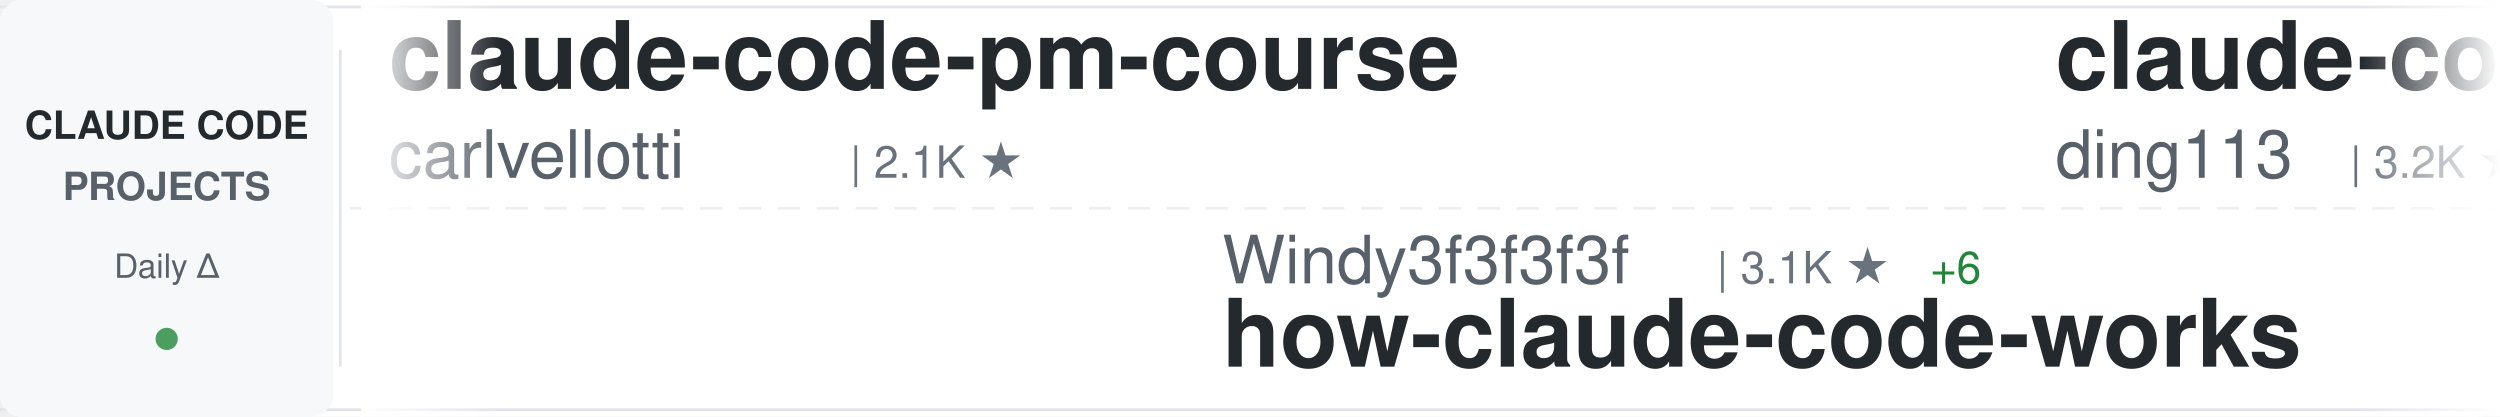
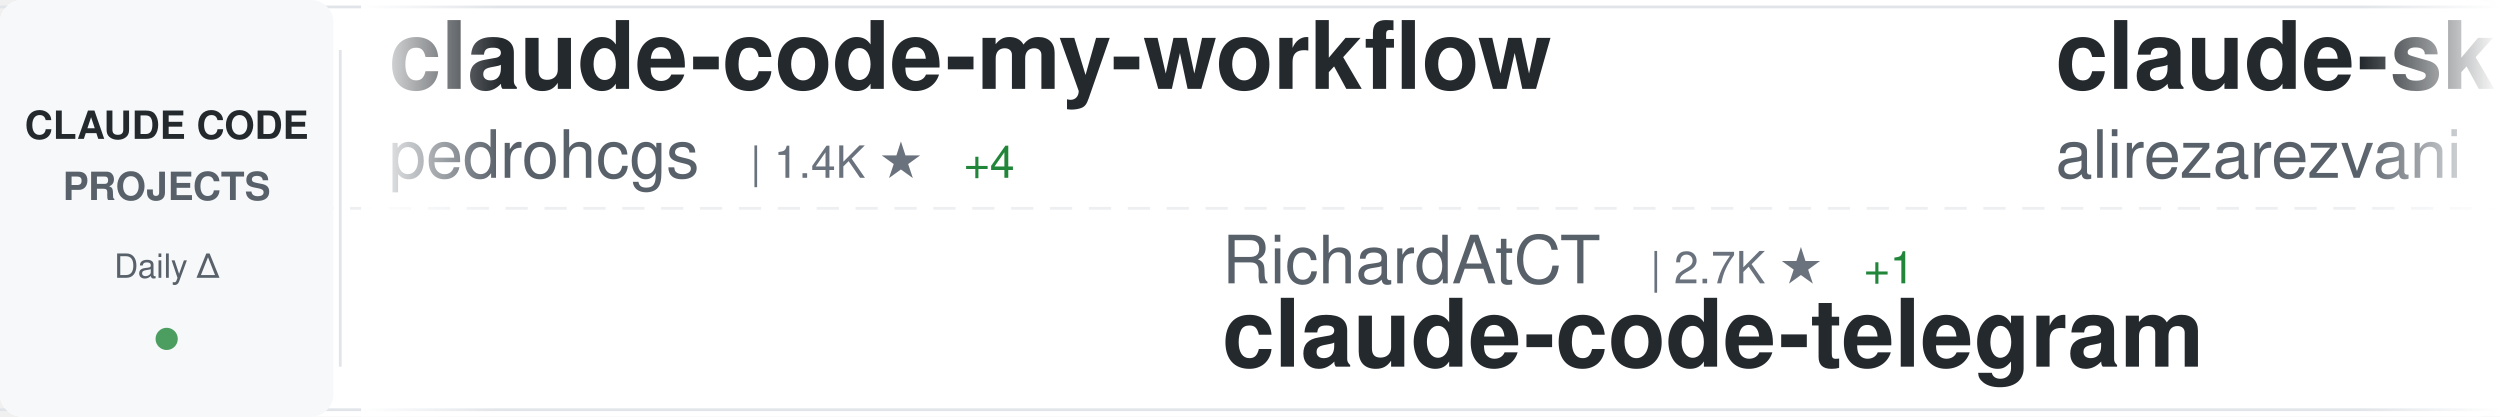
<svg xmlns="http://www.w3.org/2000/svg" width="900" height="150">
  <defs>
    <linearGradient id="awesomeLeftFade" x1="0%" y1="0%" x2="100%" y2="0%">
      <stop offset="0%" style="stop-color:#ffffff;stop-opacity:1" />
      <stop offset="100%" style="stop-color:#ffffff;stop-opacity:0" />
    </linearGradient>
    <linearGradient id="awesomeRightFade" x1="0%" y1="0%" x2="100%" y2="0%">
      <stop offset="0%" style="stop-color:#ffffff;stop-opacity:0" />
      <stop offset="100%" style="stop-color:#ffffff;stop-opacity:1" />
    </linearGradient>
  </defs>
  <rect width="900" height="150" fill="#ffffff" rx="8" />
  <rect x="0" y="2" width="900" height="1" fill="#e1e4e8" />
  <rect x="0" y="147" width="900" height="1" fill="#e1e4e8" />
  <line x1="0" y1="75" x2="900" y2="75" stroke="#e1e4e8" stroke-width="1" stroke-dasharray="8 6" opacity="0.6" />
  <rect x="0" y="0" width="120" height="150" fill="#f6f8fa" rx="8" />
  <text x="60" y="50" font-family="-apple-system, BlinkMacSystemFont, 'Segoe UI', Helvetica, Arial, sans-serif" font-size="14" font-weight="600" fill="#24292e" text-anchor="middle">CLAUDE CODE</text>
  <text x="60" y="72" font-family="-apple-system, BlinkMacSystemFont, 'Segoe UI', Helvetica, Arial, sans-serif" font-size="14" font-weight="600" fill="#586069" text-anchor="middle">PROJECTS</text>
  <text x="60" y="100" font-family="-apple-system, BlinkMacSystemFont, 'Segoe UI', Helvetica, Arial, sans-serif" font-size="12" font-weight="500" fill="#586069" text-anchor="middle">Daily Δ</text>
  <circle cx="60" cy="122" r="4" fill="#22863a" opacity="0.8" />
  <rect x="122" y="18" width="1" height="114" fill="#e1e4e8" />
  <clipPath id="awesomeTickerClip">
    <rect x="130" y="0" width="770" height="150" />
  </clipPath>
  <g clip-path="url(#awesomeTickerClip)">
    <g id="awesomeTickerItems">
      <animateTransform attributeName="transform" attributeType="XML" type="translate" from="0 0" to="-3000 0" dur="54s" repeatCount="indefinite" />
      <g transform="translate(0, 0)">
-         <text x="140" y="32" font-family="-apple-system, BlinkMacSystemFont, 'Segoe UI', Helvetica, Arial, sans-serif" font-size="34" font-weight="600" fill="#24292e">claude-code-pm-course</text>
-         <text x="140" y="64" font-family="-apple-system, BlinkMacSystemFont, 'Segoe UI', Helvetica, Arial, sans-serif" font-size="24" font-weight="400" fill="#586069">carlvellotti</text>
-         <text x="306" y="64" font-family="-apple-system, BlinkMacSystemFont, 'Segoe UI', Helvetica, Arial, sans-serif" font-size="16" font-weight="500" fill="#6a737d">| 2.1K ★</text>
+         <text x="140" y="32" font-family="-apple-system, BlinkMacSystemFont, 'Segoe UI', Helvetica, Arial, sans-serif" font-size="34" font-weight="600" fill="#24292e">claude-code-my-workflow</text>
+         <text x="140" y="64" font-family="-apple-system, BlinkMacSystemFont, 'Segoe UI', Helvetica, Arial, sans-serif" font-size="24" font-weight="400" fill="#586069">pedrohcgs</text>
+         <text x="270" y="64" font-family="-apple-system, BlinkMacSystemFont, 'Segoe UI', Helvetica, Arial, sans-serif" font-size="16" font-weight="500" fill="#6a737d">| 1.4K ★</text>
+         <text x="347" y="64" font-family="-apple-system, BlinkMacSystemFont, 'Segoe UI', Helvetica, Arial, sans-serif" font-size="16" font-weight="500" fill="#22863a"> +4</text>
      </g>
      <g transform="translate(300, 0)">
-         <text x="140" y="102" font-family="-apple-system, BlinkMacSystemFont, 'Segoe UI', Helvetica, Arial, sans-serif" font-size="24" font-weight="400" fill="#586069">Windy3f3f3f3f</text>
-         <text x="318" y="102" font-family="-apple-system, BlinkMacSystemFont, 'Segoe UI', Helvetica, Arial, sans-serif" font-size="16" font-weight="500" fill="#6a737d">| 3.1K ★</text>
-         <text x="395" y="102" font-family="-apple-system, BlinkMacSystemFont, 'Segoe UI', Helvetica, Arial, sans-serif" font-size="16" font-weight="500" fill="#22863a"> +6</text>
-         <text x="140" y="132" font-family="-apple-system, BlinkMacSystemFont, 'Segoe UI', Helvetica, Arial, sans-serif" font-size="34" font-weight="600" fill="#24292e">how-claude-code-works</text>
+         <text x="140" y="102" font-family="-apple-system, BlinkMacSystemFont, 'Segoe UI', Helvetica, Arial, sans-serif" font-size="24" font-weight="400" fill="#586069">RichardAtCT</text>
+         <text x="294" y="102" font-family="-apple-system, BlinkMacSystemFont, 'Segoe UI', Helvetica, Arial, sans-serif" font-size="16" font-weight="500" fill="#6a737d">| 2.7K ★</text>
+         <text x="371" y="102" font-family="-apple-system, BlinkMacSystemFont, 'Segoe UI', Helvetica, Arial, sans-serif" font-size="16" font-weight="500" fill="#22863a"> +1</text>
+         <text x="140" y="132" font-family="-apple-system, BlinkMacSystemFont, 'Segoe UI', Helvetica, Arial, sans-serif" font-size="34" font-weight="600" fill="#24292e">claude-code-telegram</text>
      </g>
      <g transform="translate(600, 0)">
-         <text x="140" y="32" font-family="-apple-system, BlinkMacSystemFont, 'Segoe UI', Helvetica, Arial, sans-serif" font-size="34" font-weight="600" fill="#24292e">claude-code-hub</text>
-         <text x="140" y="64" font-family="-apple-system, BlinkMacSystemFont, 'Segoe UI', Helvetica, Arial, sans-serif" font-size="24" font-weight="400" fill="#586069">ding113</text>
-         <text x="246" y="64" font-family="-apple-system, BlinkMacSystemFont, 'Segoe UI', Helvetica, Arial, sans-serif" font-size="16" font-weight="500" fill="#6a737d">| 3.2K ★</text>
-         <text x="323" y="64" font-family="-apple-system, BlinkMacSystemFont, 'Segoe UI', Helvetica, Arial, sans-serif" font-size="16" font-weight="500" fill="#22863a"> +3</text>
+         <text x="140" y="32" font-family="-apple-system, BlinkMacSystemFont, 'Segoe UI', Helvetica, Arial, sans-serif" font-size="34" font-weight="600" fill="#24292e">claude-skills</text>
+         <text x="140" y="64" font-family="-apple-system, BlinkMacSystemFont, 'Segoe UI', Helvetica, Arial, sans-serif" font-size="24" font-weight="400" fill="#586069">alirezarezvani</text>
+         <text x="330" y="64" font-family="-apple-system, BlinkMacSystemFont, 'Segoe UI', Helvetica, Arial, sans-serif" font-size="16" font-weight="500" fill="#6a737d">| 22.2K ★</text>
+         <text x="416" y="64" font-family="-apple-system, BlinkMacSystemFont, 'Segoe UI', Helvetica, Arial, sans-serif" font-size="16" font-weight="500" fill="#22863a"> +160</text>
      </g>
      <g transform="translate(900, 0)">
-         <text x="140" y="102" font-family="-apple-system, BlinkMacSystemFont, 'Segoe UI', Helvetica, Arial, sans-serif" font-size="24" font-weight="400" fill="#586069">luyao618</text>
-         <text x="258" y="102" font-family="-apple-system, BlinkMacSystemFont, 'Segoe UI', Helvetica, Arial, sans-serif" font-size="16" font-weight="500" fill="#6a737d">| 1.6K ★</text>
-         <text x="140" y="132" font-family="-apple-system, BlinkMacSystemFont, 'Segoe UI', Helvetica, Arial, sans-serif" font-size="34" font-weight="600" fill="#24292e">Claude-Code-Source-Study</text>
+         <text x="140" y="102" font-family="-apple-system, BlinkMacSystemFont, 'Segoe UI', Helvetica, Arial, sans-serif" font-size="24" font-weight="400" fill="#586069">frankbria</text>
+         <text x="270" y="102" font-family="-apple-system, BlinkMacSystemFont, 'Segoe UI', Helvetica, Arial, sans-serif" font-size="16" font-weight="500" fill="#6a737d">| 9.5K ★</text>
+         <text x="347" y="102" font-family="-apple-system, BlinkMacSystemFont, 'Segoe UI', Helvetica, Arial, sans-serif" font-size="16" font-weight="500" fill="#22863a"> +2</text>
+         <text x="140" y="132" font-family="-apple-system, BlinkMacSystemFont, 'Segoe UI', Helvetica, Arial, sans-serif" font-size="34" font-weight="600" fill="#24292e">ralph-claude-code</text>
      </g>
      <g transform="translate(1200, 0)">
-         <text x="140" y="32" font-family="-apple-system, BlinkMacSystemFont, 'Segoe UI', Helvetica, Arial, sans-serif" font-size="34" font-weight="600" fill="#24292e">pi-vs-claude-code</text>
-         <text x="140" y="64" font-family="-apple-system, BlinkMacSystemFont, 'Segoe UI', Helvetica, Arial, sans-serif" font-size="24" font-weight="400" fill="#586069">disler</text>
-         <text x="234" y="64" font-family="-apple-system, BlinkMacSystemFont, 'Segoe UI', Helvetica, Arial, sans-serif" font-size="16" font-weight="500" fill="#6a737d">| 1.5K ★</text>
-         <text x="311" y="64" font-family="-apple-system, BlinkMacSystemFont, 'Segoe UI', Helvetica, Arial, sans-serif" font-size="16" font-weight="500" fill="#22863a"> +3</text>
+         <text x="140" y="32" font-family="-apple-system, BlinkMacSystemFont, 'Segoe UI', Helvetica, Arial, sans-serif" font-size="34" font-weight="600" fill="#24292e">claude-code-prompts</text>
+         <text x="140" y="64" font-family="-apple-system, BlinkMacSystemFont, 'Segoe UI', Helvetica, Arial, sans-serif" font-size="24" font-weight="400" fill="#586069">repowise-dev</text>
+         <text x="306" y="64" font-family="-apple-system, BlinkMacSystemFont, 'Segoe UI', Helvetica, Arial, sans-serif" font-size="16" font-weight="500" fill="#6a737d">| 1.2K ★</text>
+         <text x="383" y="64" font-family="-apple-system, BlinkMacSystemFont, 'Segoe UI', Helvetica, Arial, sans-serif" font-size="16" font-weight="500" fill="#22863a"> +3</text>
      </g>
      <g transform="translate(1500, 0)">
-         <text x="140" y="102" font-family="-apple-system, BlinkMacSystemFont, 'Segoe UI', Helvetica, Arial, sans-serif" font-size="24" font-weight="400" fill="#586069">https-deeplearning-ai</text>
-         <text x="414" y="102" font-family="-apple-system, BlinkMacSystemFont, 'Segoe UI', Helvetica, Arial, sans-serif" font-size="16" font-weight="500" fill="#6a737d">| 533 ★</text>
-         <text x="140" y="132" font-family="-apple-system, BlinkMacSystemFont, 'Segoe UI', Helvetica, Arial, sans-serif" font-size="34" font-weight="600" fill="#24292e">sc-claude-code-files</text>
+         <text x="140" y="102" font-family="-apple-system, BlinkMacSystemFont, 'Segoe UI', Helvetica, Arial, sans-serif" font-size="24" font-weight="400" fill="#586069">router-for-me</text>
+         <text x="318" y="102" font-family="-apple-system, BlinkMacSystemFont, 'Segoe UI', Helvetica, Arial, sans-serif" font-size="16" font-weight="500" fill="#6a737d">| 39.9K ★</text>
+         <text x="404" y="102" font-family="-apple-system, BlinkMacSystemFont, 'Segoe UI', Helvetica, Arial, sans-serif" font-size="16" font-weight="500" fill="#22863a"> +150</text>
+         <text x="140" y="132" font-family="-apple-system, BlinkMacSystemFont, 'Segoe UI', Helvetica, Arial, sans-serif" font-size="34" font-weight="600" fill="#24292e">CLIProxyAPI</text>
      </g>
      <g transform="translate(1800, 0)">
-         <text x="140" y="32" font-family="-apple-system, BlinkMacSystemFont, 'Segoe UI', Helvetica, Arial, sans-serif" font-size="34" font-weight="600" fill="#24292e">my-claude-code-setup</text>
-         <text x="140" y="64" font-family="-apple-system, BlinkMacSystemFont, 'Segoe UI', Helvetica, Arial, sans-serif" font-size="24" font-weight="400" fill="#586069">centminmod</text>
-         <text x="282" y="64" font-family="-apple-system, BlinkMacSystemFont, 'Segoe UI', Helvetica, Arial, sans-serif" font-size="16" font-weight="500" fill="#6a737d">| 2.5K ★</text>
-         <text x="359" y="64" font-family="-apple-system, BlinkMacSystemFont, 'Segoe UI', Helvetica, Arial, sans-serif" font-size="16" font-weight="500" fill="#22863a"> +4</text>
+         <text x="140" y="32" font-family="-apple-system, BlinkMacSystemFont, 'Segoe UI', Helvetica, Arial, sans-serif" font-size="34" font-weight="600" fill="#24292e">ClaudeCode</text>
+         <text x="140" y="64" font-family="-apple-system, BlinkMacSystemFont, 'Segoe UI', Helvetica, Arial, sans-serif" font-size="24" font-weight="400" fill="#586069">guanshan</text>
+         <text x="258" y="64" font-family="-apple-system, BlinkMacSystemFont, 'Segoe UI', Helvetica, Arial, sans-serif" font-size="16" font-weight="500" fill="#6a737d">| 61 ★</text>
      </g>
      <g transform="translate(2100, 0)">
-         <text x="140" y="102" font-family="-apple-system, BlinkMacSystemFont, 'Segoe UI', Helvetica, Arial, sans-serif" font-size="24" font-weight="400" fill="#586069">777genius</text>
-         <text x="270" y="102" font-family="-apple-system, BlinkMacSystemFont, 'Segoe UI', Helvetica, Arial, sans-serif" font-size="16" font-weight="500" fill="#6a737d">| 919 ★</text>
-         <text x="140" y="132" font-family="-apple-system, BlinkMacSystemFont, 'Segoe UI', Helvetica, Arial, sans-serif" font-size="34" font-weight="600" fill="#24292e">claude-code-source-code</text>
+         <text x="140" y="102" font-family="-apple-system, BlinkMacSystemFont, 'Segoe UI', Helvetica, Arial, sans-serif" font-size="24" font-weight="400" fill="#586069">chauncygu</text>
+         <text x="270" y="102" font-family="-apple-system, BlinkMacSystemFont, 'Segoe UI', Helvetica, Arial, sans-serif" font-size="16" font-weight="500" fill="#6a737d">| 2.8K ★</text>
+         <text x="347" y="102" font-family="-apple-system, BlinkMacSystemFont, 'Segoe UI', Helvetica, Arial, sans-serif" font-size="16" font-weight="500" fill="#22863a"> +1</text>
+         <text x="140" y="132" font-family="-apple-system, BlinkMacSystemFont, 'Segoe UI', Helvetica, Arial, sans-serif" font-size="34" font-weight="600" fill="#24292e">collection-claude-code-s...</text>
      </g>
      <g transform="translate(2400, 0)">
-         <text x="140" y="32" font-family="-apple-system, BlinkMacSystemFont, 'Segoe UI', Helvetica, Arial, sans-serif" font-size="34" font-weight="600" fill="#24292e">claude-code-tips</text>
-         <text x="140" y="64" font-family="-apple-system, BlinkMacSystemFont, 'Segoe UI', Helvetica, Arial, sans-serif" font-size="24" font-weight="400" fill="#586069">ykdojo</text>
-         <text x="234" y="64" font-family="-apple-system, BlinkMacSystemFont, 'Segoe UI', Helvetica, Arial, sans-serif" font-size="16" font-weight="500" fill="#6a737d">| 9.2K ★</text>
-         <text x="311" y="64" font-family="-apple-system, BlinkMacSystemFont, 'Segoe UI', Helvetica, Arial, sans-serif" font-size="16" font-weight="500" fill="#22863a"> +21</text>
+         <text x="140" y="32" font-family="-apple-system, BlinkMacSystemFont, 'Segoe UI', Helvetica, Arial, sans-serif" font-size="34" font-weight="600" fill="#24292e">claude-code-reverse</text>
+         <text x="140" y="64" font-family="-apple-system, BlinkMacSystemFont, 'Segoe UI', Helvetica, Arial, sans-serif" font-size="24" font-weight="400" fill="#586069">Yuyz0112</text>
+         <text x="258" y="64" font-family="-apple-system, BlinkMacSystemFont, 'Segoe UI', Helvetica, Arial, sans-serif" font-size="16" font-weight="500" fill="#6a737d">| 2.4K ★</text>
      </g>
      <g transform="translate(2700, 0)">
-         <text x="140" y="102" font-family="-apple-system, BlinkMacSystemFont, 'Segoe UI', Helvetica, Arial, sans-serif" font-size="24" font-weight="400" fill="#586069">Cranot</text>
-         <text x="234" y="102" font-family="-apple-system, BlinkMacSystemFont, 'Segoe UI', Helvetica, Arial, sans-serif" font-size="16" font-weight="500" fill="#6a737d">| 2.8K ★</text>
-         <text x="311" y="102" font-family="-apple-system, BlinkMacSystemFont, 'Segoe UI', Helvetica, Arial, sans-serif" font-size="16" font-weight="500" fill="#22863a"> +1</text>
-         <text x="140" y="132" font-family="-apple-system, BlinkMacSystemFont, 'Segoe UI', Helvetica, Arial, sans-serif" font-size="34" font-weight="600" fill="#24292e">claude-code-guide</text>
+         <text x="140" y="102" font-family="-apple-system, BlinkMacSystemFont, 'Segoe UI', Helvetica, Arial, sans-serif" font-size="24" font-weight="400" fill="#586069">pengchengneo</text>
+         <text x="306" y="102" font-family="-apple-system, BlinkMacSystemFont, 'Segoe UI', Helvetica, Arial, sans-serif" font-size="16" font-weight="500" fill="#6a737d">| 1.6K ★</text>
+         <text x="383" y="102" font-family="-apple-system, BlinkMacSystemFont, 'Segoe UI', Helvetica, Arial, sans-serif" font-size="16" font-weight="500" fill="#22863a"> +3</text>
+         <text x="140" y="132" font-family="-apple-system, BlinkMacSystemFont, 'Segoe UI', Helvetica, Arial, sans-serif" font-size="34" font-weight="600" fill="#24292e">Claude-Code</text>
      </g>
      <g transform="translate(3000, 0)">
-         <text x="140" y="32" font-family="-apple-system, BlinkMacSystemFont, 'Segoe UI', Helvetica, Arial, sans-serif" font-size="34" font-weight="600" fill="#24292e">claude-code-pm-course</text>
-         <text x="140" y="64" font-family="-apple-system, BlinkMacSystemFont, 'Segoe UI', Helvetica, Arial, sans-serif" font-size="24" font-weight="400" fill="#586069">carlvellotti</text>
-         <text x="306" y="64" font-family="-apple-system, BlinkMacSystemFont, 'Segoe UI', Helvetica, Arial, sans-serif" font-size="16" font-weight="500" fill="#6a737d">| 2.1K ★</text>
+         <text x="140" y="32" font-family="-apple-system, BlinkMacSystemFont, 'Segoe UI', Helvetica, Arial, sans-serif" font-size="34" font-weight="600" fill="#24292e">claude-code-my-workflow</text>
+         <text x="140" y="64" font-family="-apple-system, BlinkMacSystemFont, 'Segoe UI', Helvetica, Arial, sans-serif" font-size="24" font-weight="400" fill="#586069">pedrohcgs</text>
+         <text x="270" y="64" font-family="-apple-system, BlinkMacSystemFont, 'Segoe UI', Helvetica, Arial, sans-serif" font-size="16" font-weight="500" fill="#6a737d">| 1.4K ★</text>
+         <text x="347" y="64" font-family="-apple-system, BlinkMacSystemFont, 'Segoe UI', Helvetica, Arial, sans-serif" font-size="16" font-weight="500" fill="#22863a"> +4</text>
      </g>
      <g transform="translate(3300, 0)">
-         <text x="140" y="102" font-family="-apple-system, BlinkMacSystemFont, 'Segoe UI', Helvetica, Arial, sans-serif" font-size="24" font-weight="400" fill="#586069">Windy3f3f3f3f</text>
-         <text x="318" y="102" font-family="-apple-system, BlinkMacSystemFont, 'Segoe UI', Helvetica, Arial, sans-serif" font-size="16" font-weight="500" fill="#6a737d">| 3.1K ★</text>
-         <text x="395" y="102" font-family="-apple-system, BlinkMacSystemFont, 'Segoe UI', Helvetica, Arial, sans-serif" font-size="16" font-weight="500" fill="#22863a"> +6</text>
-         <text x="140" y="132" font-family="-apple-system, BlinkMacSystemFont, 'Segoe UI', Helvetica, Arial, sans-serif" font-size="34" font-weight="600" fill="#24292e">how-claude-code-works</text>
+         <text x="140" y="102" font-family="-apple-system, BlinkMacSystemFont, 'Segoe UI', Helvetica, Arial, sans-serif" font-size="24" font-weight="400" fill="#586069">RichardAtCT</text>
+         <text x="294" y="102" font-family="-apple-system, BlinkMacSystemFont, 'Segoe UI', Helvetica, Arial, sans-serif" font-size="16" font-weight="500" fill="#6a737d">| 2.7K ★</text>
+         <text x="371" y="102" font-family="-apple-system, BlinkMacSystemFont, 'Segoe UI', Helvetica, Arial, sans-serif" font-size="16" font-weight="500" fill="#22863a"> +1</text>
+         <text x="140" y="132" font-family="-apple-system, BlinkMacSystemFont, 'Segoe UI', Helvetica, Arial, sans-serif" font-size="34" font-weight="600" fill="#24292e">claude-code-telegram</text>
      </g>
      <g transform="translate(3600, 0)">
-         <text x="140" y="32" font-family="-apple-system, BlinkMacSystemFont, 'Segoe UI', Helvetica, Arial, sans-serif" font-size="34" font-weight="600" fill="#24292e">claude-code-hub</text>
-         <text x="140" y="64" font-family="-apple-system, BlinkMacSystemFont, 'Segoe UI', Helvetica, Arial, sans-serif" font-size="24" font-weight="400" fill="#586069">ding113</text>
-         <text x="246" y="64" font-family="-apple-system, BlinkMacSystemFont, 'Segoe UI', Helvetica, Arial, sans-serif" font-size="16" font-weight="500" fill="#6a737d">| 3.2K ★</text>
-         <text x="323" y="64" font-family="-apple-system, BlinkMacSystemFont, 'Segoe UI', Helvetica, Arial, sans-serif" font-size="16" font-weight="500" fill="#22863a"> +3</text>
+         <text x="140" y="32" font-family="-apple-system, BlinkMacSystemFont, 'Segoe UI', Helvetica, Arial, sans-serif" font-size="34" font-weight="600" fill="#24292e">claude-skills</text>
+         <text x="140" y="64" font-family="-apple-system, BlinkMacSystemFont, 'Segoe UI', Helvetica, Arial, sans-serif" font-size="24" font-weight="400" fill="#586069">alirezarezvani</text>
+         <text x="330" y="64" font-family="-apple-system, BlinkMacSystemFont, 'Segoe UI', Helvetica, Arial, sans-serif" font-size="16" font-weight="500" fill="#6a737d">| 22.2K ★</text>
+         <text x="416" y="64" font-family="-apple-system, BlinkMacSystemFont, 'Segoe UI', Helvetica, Arial, sans-serif" font-size="16" font-weight="500" fill="#22863a"> +160</text>
      </g>
      <g transform="translate(3900, 0)">
-         <text x="140" y="102" font-family="-apple-system, BlinkMacSystemFont, 'Segoe UI', Helvetica, Arial, sans-serif" font-size="24" font-weight="400" fill="#586069">luyao618</text>
-         <text x="258" y="102" font-family="-apple-system, BlinkMacSystemFont, 'Segoe UI', Helvetica, Arial, sans-serif" font-size="16" font-weight="500" fill="#6a737d">| 1.6K ★</text>
-         <text x="140" y="132" font-family="-apple-system, BlinkMacSystemFont, 'Segoe UI', Helvetica, Arial, sans-serif" font-size="34" font-weight="600" fill="#24292e">Claude-Code-Source-Study</text>
+         <text x="140" y="102" font-family="-apple-system, BlinkMacSystemFont, 'Segoe UI', Helvetica, Arial, sans-serif" font-size="24" font-weight="400" fill="#586069">frankbria</text>
+         <text x="270" y="102" font-family="-apple-system, BlinkMacSystemFont, 'Segoe UI', Helvetica, Arial, sans-serif" font-size="16" font-weight="500" fill="#6a737d">| 9.5K ★</text>
+         <text x="347" y="102" font-family="-apple-system, BlinkMacSystemFont, 'Segoe UI', Helvetica, Arial, sans-serif" font-size="16" font-weight="500" fill="#22863a"> +2</text>
+         <text x="140" y="132" font-family="-apple-system, BlinkMacSystemFont, 'Segoe UI', Helvetica, Arial, sans-serif" font-size="34" font-weight="600" fill="#24292e">ralph-claude-code</text>
      </g>
    </g>
  </g>
  <rect x="130" y="0" width="50" height="150" fill="url(#awesomeLeftFade)" />
  <rect x="850" y="0" width="50" height="150" fill="url(#awesomeRightFade)" />
</svg>
